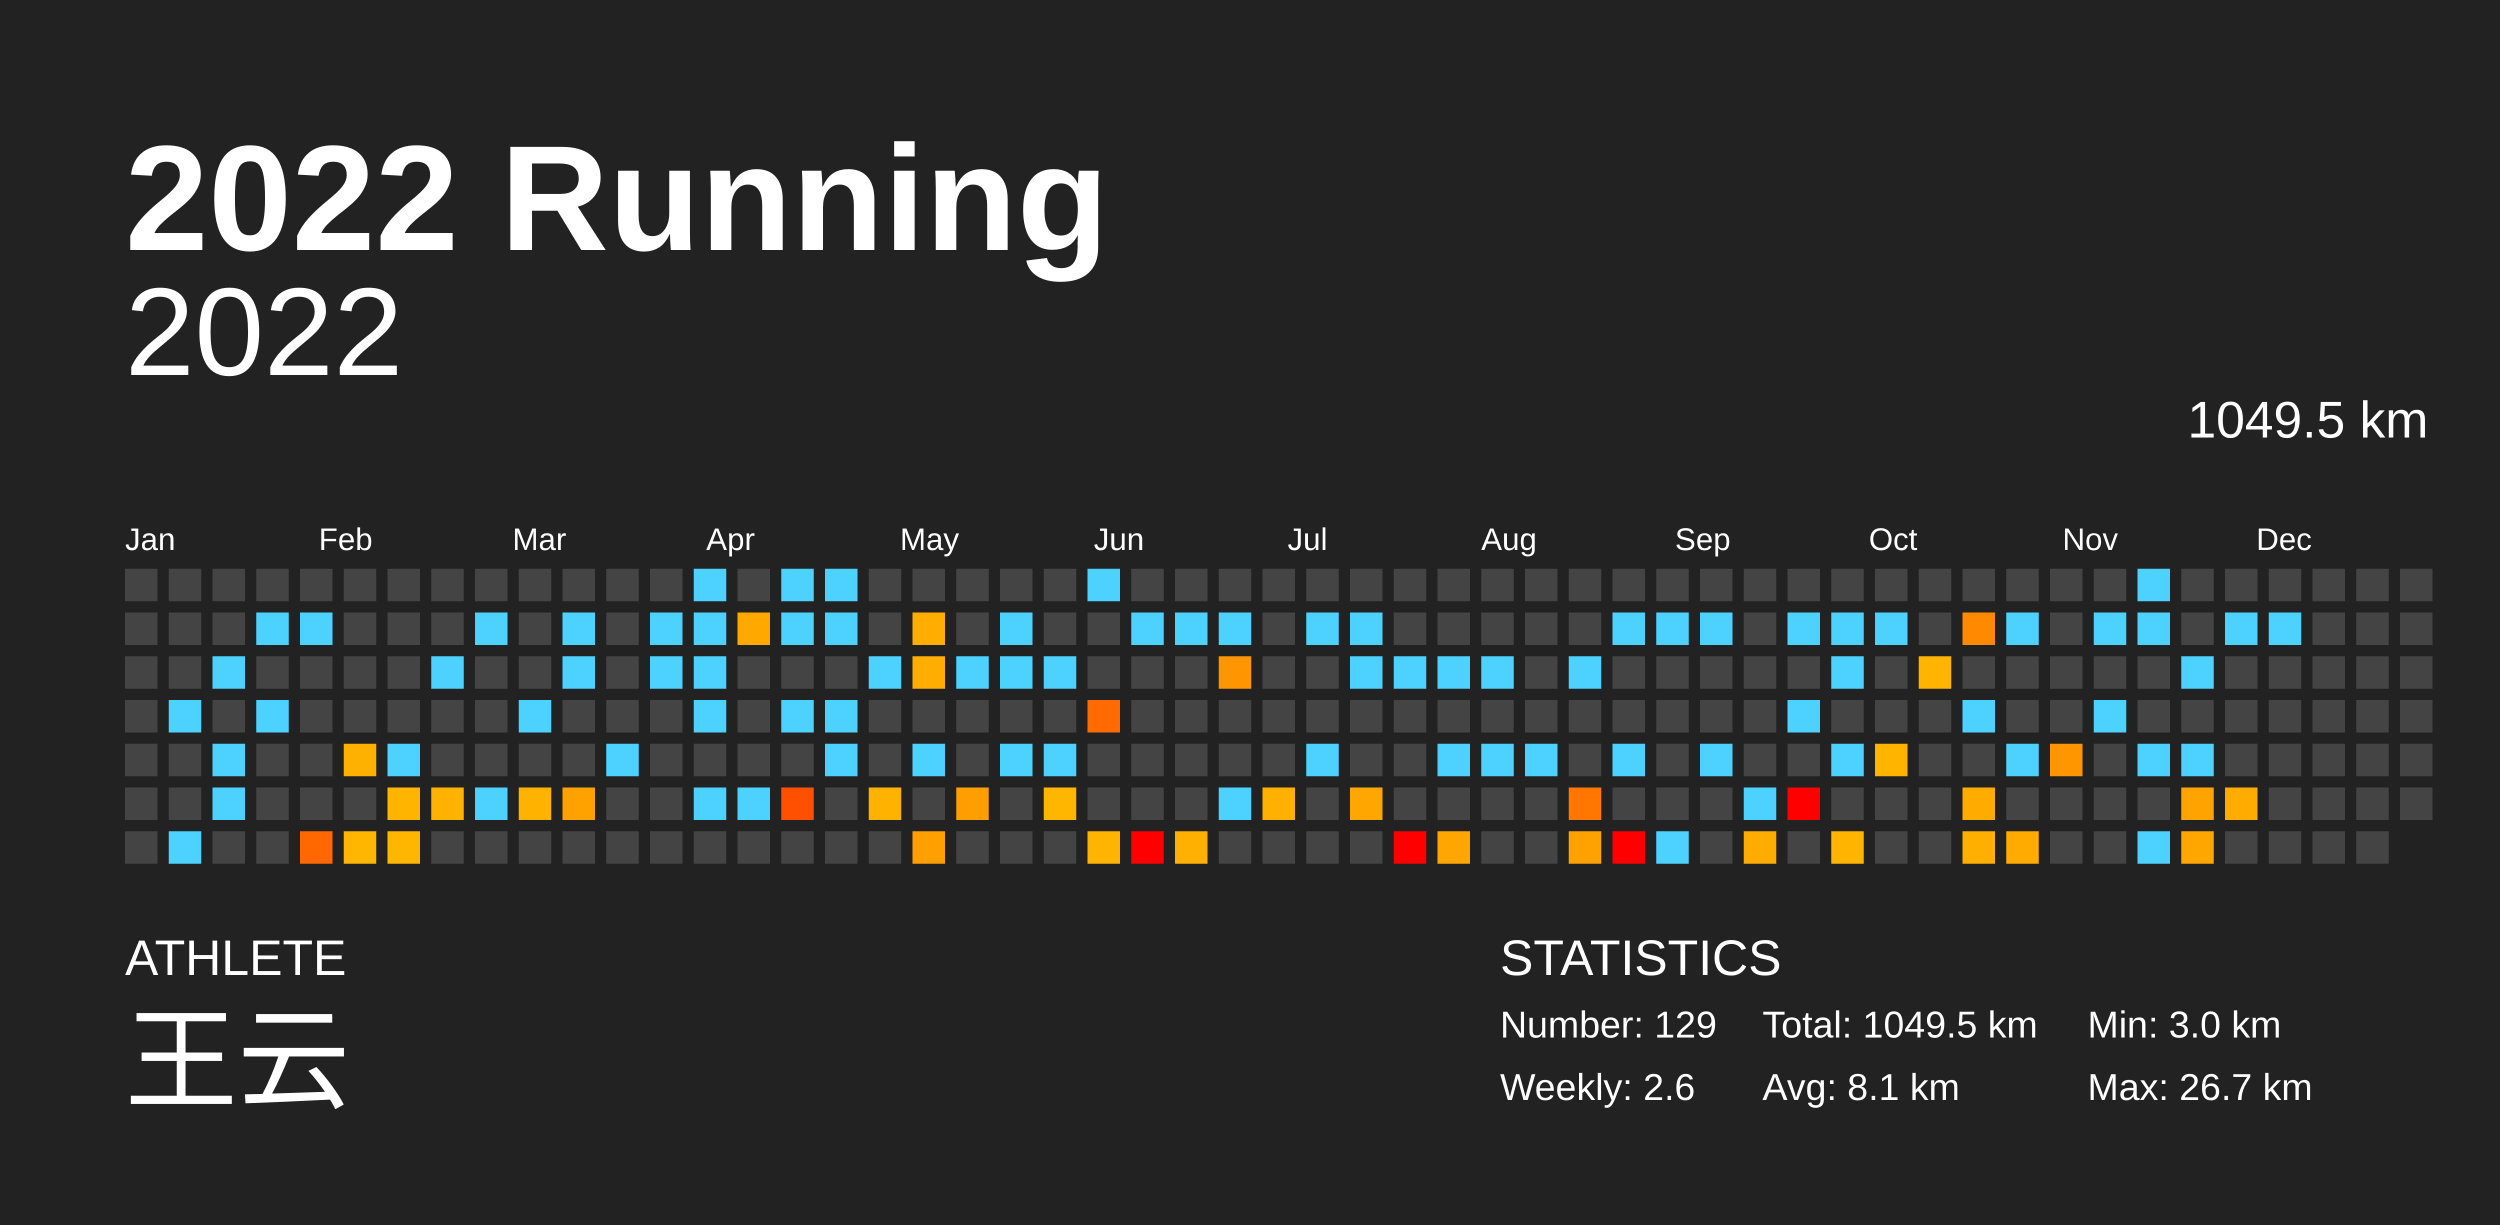
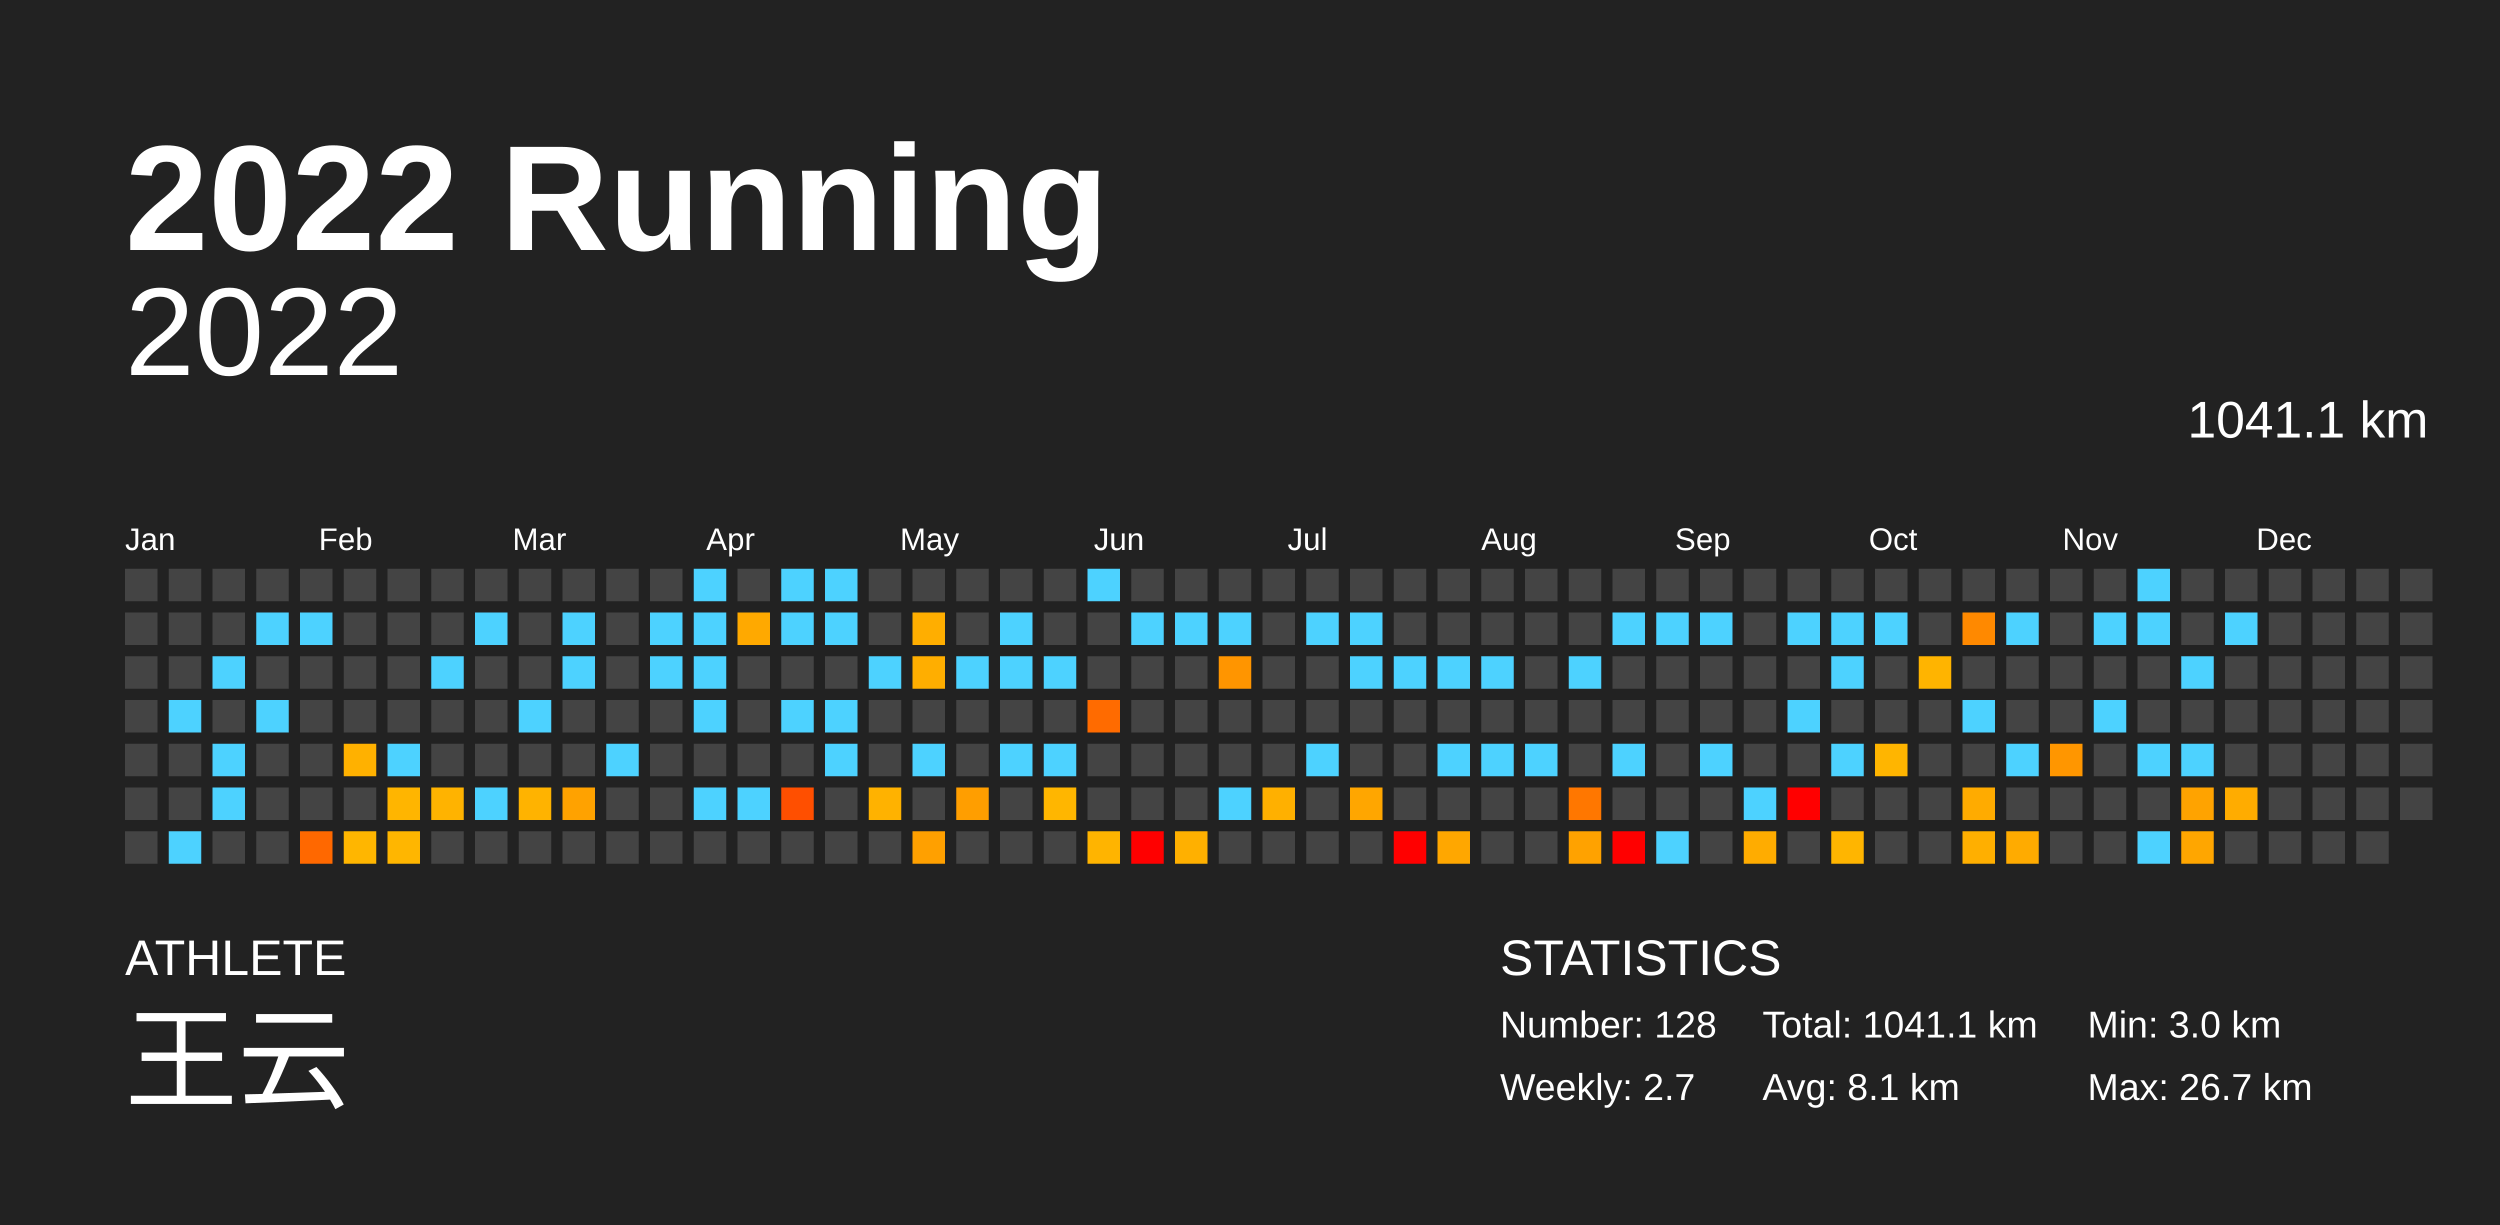
<svg xmlns="http://www.w3.org/2000/svg" baseProfile="full" height="98mm" version="1.1" viewBox="0,0,200,98" width="200mm">
  <defs />
  <rect fill="#222222" height="98" width="200" x="0" y="0" />
  <text fill="#FFFFFF" style="font-size:12px; font-family:Arial; font-weight:bold;" x="10" y="20">2022 Running</text>
  <text fill="#FFFFFF" style="font-size:4px; font-family:Arial" x="10" y="78">ATHLETE</text>
  <text fill="#FFFFFF" style="font-size:9px; font-family:Arial" x="10" y="88">王云</text>
  <text fill="#FFFFFF" style="font-size:4px; font-family:Arial" x="120" y="78">STATISTICS</text>
-   <text fill="#FFFFFF" style="font-size:3px; font-family:Arial" x="120" y="83">Number: 129</text>
-   <text fill="#FFFFFF" style="font-size:3px; font-family:Arial" x="120" y="88">Weekly: 2.6</text>
-   <text fill="#FFFFFF" style="font-size:3px; font-family:Arial" x="141" y="83">Total: 1049.5 km</text>
+   <text fill="#FFFFFF" style="font-size:3px; font-family:Arial" x="120" y="83">Number: 128</text>
+   <text fill="#FFFFFF" style="font-size:3px; font-family:Arial" x="120" y="88">Weekly: 2.7</text>
+   <text fill="#FFFFFF" style="font-size:3px; font-family:Arial" x="141" y="83">Total: 1041.1 km</text>
  <text fill="#FFFFFF" style="font-size:3px; font-family:Arial" x="141" y="88">Avg: 8.1 km</text>
  <text fill="#FFFFFF" style="font-size:3px; font-family:Arial" x="167" y="83">Min: 3.0 km</text>
  <text fill="#FFFFFF" style="font-size:3px; font-family:Arial" x="167" y="88">Max: 26.7 km</text>
  <text alignment-baseline="hanging" fill="#FFFFFF" style="font-size:10.0px; font-family:Arial;" x="10" y="30">2022</text>
-   <text alignment-baseline="hanging" fill="#FFFFFF" style="font-size:4.125px; font-family:Arial;" x="175" y="35">1049.5 km</text>
+   <text alignment-baseline="hanging" fill="#FFFFFF" style="font-size:4.125px; font-family:Arial;" x="175" y="35">1041.1 km</text>
  <text fill="#FFFFFF" style="font-size:2.5px; font-family:Arial" x="10.0" y="44">Jan</text>
  <text fill="#FFFFFF" style="font-size:2.5px; font-family:Arial" x="25.5" y="44">Feb</text>
  <text fill="#FFFFFF" style="font-size:2.5px; font-family:Arial" x="41.0" y="44">Mar</text>
  <text fill="#FFFFFF" style="font-size:2.5px; font-family:Arial" x="56.5" y="44">Apr</text>
  <text fill="#FFFFFF" style="font-size:2.5px; font-family:Arial" x="72.0" y="44">May</text>
  <text fill="#FFFFFF" style="font-size:2.5px; font-family:Arial" x="87.5" y="44">Jun</text>
  <text fill="#FFFFFF" style="font-size:2.5px; font-family:Arial" x="103.0" y="44">Jul</text>
  <text fill="#FFFFFF" style="font-size:2.5px; font-family:Arial" x="118.5" y="44">Aug</text>
  <text fill="#FFFFFF" style="font-size:2.5px; font-family:Arial" x="134.0" y="44">Sep</text>
  <text fill="#FFFFFF" style="font-size:2.5px; font-family:Arial" x="149.5" y="44">Oct</text>
  <text fill="#FFFFFF" style="font-size:2.5px; font-family:Arial" x="165.0" y="44">Nov</text>
  <text fill="#FFFFFF" style="font-size:2.5px; font-family:Arial" x="180.5" y="44">Dec</text>
  <rect fill="#444444" height="2.6" width="2.6" x="10.0" y="45.5" />
  <rect fill="#444444" height="2.6" width="2.6" x="10.0" y="49.0" />
  <rect fill="#444444" height="2.6" width="2.6" x="10.0" y="52.5" />
  <rect fill="#444444" height="2.6" width="2.6" x="10.0" y="56.0" />
  <rect fill="#444444" height="2.6" width="2.6" x="10.0" y="59.5" />
  <rect fill="#444444" height="2.6" width="2.6" x="10.0" y="63.0" />
  <rect fill="#444444" height="2.6" width="2.6" x="10.0" y="66.5" />
  <rect fill="#444444" height="2.6" width="2.6" x="13.5" y="45.5" />
  <rect fill="#444444" height="2.6" width="2.6" x="13.5" y="49.0" />
  <rect fill="#444444" height="2.6" width="2.6" x="13.5" y="52.5" />
  <rect fill="#4dd2ff" height="2.6" width="2.6" x="13.5" y="56.0" />
  <rect fill="#444444" height="2.6" width="2.6" x="13.5" y="59.5" />
  <rect fill="#444444" height="2.6" width="2.6" x="13.5" y="63.0" />
  <rect fill="#4dd2ff" height="2.6" width="2.6" x="13.5" y="66.5" />
  <rect fill="#444444" height="2.6" width="2.6" x="17.0" y="45.5" />
  <rect fill="#444444" height="2.6" width="2.6" x="17.0" y="49.0" />
  <rect fill="#4dd2ff" height="2.6" width="2.6" x="17.0" y="52.5" />
  <rect fill="#444444" height="2.6" width="2.6" x="17.0" y="56.0" />
  <rect fill="#4dd2ff" height="2.6" width="2.6" x="17.0" y="59.5" />
  <rect fill="#4dd2ff" height="2.6" width="2.6" x="17.0" y="63.0" />
  <rect fill="#444444" height="2.6" width="2.6" x="17.0" y="66.5" />
  <rect fill="#444444" height="2.6" width="2.6" x="20.5" y="45.5" />
  <rect fill="#4dd2ff" height="2.6" width="2.6" x="20.5" y="49.0" />
  <rect fill="#444444" height="2.6" width="2.6" x="20.5" y="52.5" />
  <rect fill="#4dd2ff" height="2.6" width="2.6" x="20.5" y="56.0" />
  <rect fill="#444444" height="2.6" width="2.6" x="20.5" y="59.5" />
  <rect fill="#444444" height="2.6" width="2.6" x="20.5" y="63.0" />
  <rect fill="#444444" height="2.6" width="2.6" x="20.5" y="66.5" />
  <rect fill="#444444" height="2.6" width="2.6" x="24.0" y="45.5" />
  <rect fill="#4dd2ff" height="2.6" width="2.6" x="24.0" y="49.0" />
  <rect fill="#444444" height="2.6" width="2.6" x="24.0" y="52.5" />
  <rect fill="#444444" height="2.6" width="2.6" x="24.0" y="56.0" />
  <rect fill="#444444" height="2.6" width="2.6" x="24.0" y="59.5" />
  <rect fill="#444444" height="2.6" width="2.6" x="24.0" y="63.0" />
  <rect fill="#ff6800" height="2.6" width="2.6" x="24.0" y="66.5" />
  <rect fill="#444444" height="2.6" width="2.6" x="27.5" y="45.5" />
  <rect fill="#444444" height="2.6" width="2.6" x="27.5" y="49.0" />
  <rect fill="#444444" height="2.6" width="2.6" x="27.5" y="52.5" />
  <rect fill="#444444" height="2.6" width="2.6" x="27.5" y="56.0" />
  <rect fill="#ffb100" height="2.6" width="2.6" x="27.5" y="59.5" />
  <rect fill="#444444" height="2.6" width="2.6" x="27.5" y="63.0" />
  <rect fill="#ffb600" height="2.6" width="2.6" x="27.5" y="66.5" />
  <rect fill="#444444" height="2.6" width="2.6" x="31.0" y="45.5" />
  <rect fill="#444444" height="2.6" width="2.6" x="31.0" y="49.0" />
  <rect fill="#444444" height="2.6" width="2.6" x="31.0" y="52.5" />
  <rect fill="#444444" height="2.6" width="2.6" x="31.0" y="56.0" />
  <rect fill="#4dd2ff" height="2.6" width="2.6" x="31.0" y="59.5" />
  <rect fill="#ffb500" height="2.6" width="2.6" x="31.0" y="63.0" />
  <rect fill="#ffb600" height="2.6" width="2.6" x="31.0" y="66.5" />
  <rect fill="#444444" height="2.6" width="2.6" x="34.5" y="45.5" />
  <rect fill="#444444" height="2.6" width="2.6" x="34.5" y="49.0" />
  <rect fill="#4dd2ff" height="2.6" width="2.6" x="34.5" y="52.5" />
  <rect fill="#444444" height="2.6" width="2.6" x="34.5" y="56.0" />
  <rect fill="#444444" height="2.6" width="2.6" x="34.5" y="59.5" />
  <rect fill="#ffb300" height="2.6" width="2.6" x="34.5" y="63.0" />
  <rect fill="#444444" height="2.6" width="2.6" x="34.5" y="66.5" />
  <rect fill="#444444" height="2.6" width="2.6" x="38.0" y="45.5" />
  <rect fill="#4dd2ff" height="2.6" width="2.6" x="38.0" y="49.0" />
  <rect fill="#444444" height="2.6" width="2.6" x="38.0" y="52.5" />
  <rect fill="#444444" height="2.6" width="2.6" x="38.0" y="56.0" />
  <rect fill="#444444" height="2.6" width="2.6" x="38.0" y="59.5" />
  <rect fill="#4dd2ff" height="2.6" width="2.6" x="38.0" y="63.0" />
  <rect fill="#444444" height="2.6" width="2.6" x="38.0" y="66.5" />
  <rect fill="#444444" height="2.6" width="2.6" x="41.5" y="45.5" />
  <rect fill="#444444" height="2.6" width="2.6" x="41.5" y="49.0" />
  <rect fill="#444444" height="2.6" width="2.6" x="41.5" y="52.5" />
  <rect fill="#4dd2ff" height="2.6" width="2.6" x="41.5" y="56.0" />
  <rect fill="#444444" height="2.6" width="2.6" x="41.5" y="59.5" />
  <rect fill="#ffb300" height="2.6" width="2.6" x="41.5" y="63.0" />
  <rect fill="#444444" height="2.6" width="2.6" x="41.5" y="66.5" />
  <rect fill="#444444" height="2.6" width="2.6" x="45.0" y="45.5" />
  <rect fill="#4dd2ff" height="2.6" width="2.6" x="45.0" y="49.0" />
  <rect fill="#4dd2ff" height="2.6" width="2.6" x="45.0" y="52.5" />
  <rect fill="#444444" height="2.6" width="2.6" x="45.0" y="56.0" />
  <rect fill="#444444" height="2.6" width="2.6" x="45.0" y="59.5" />
  <rect fill="#ffa200" height="2.6" width="2.6" x="45.0" y="63.0" />
  <rect fill="#444444" height="2.6" width="2.6" x="45.0" y="66.5" />
  <rect fill="#444444" height="2.6" width="2.6" x="48.5" y="45.5" />
  <rect fill="#444444" height="2.6" width="2.6" x="48.5" y="49.0" />
  <rect fill="#444444" height="2.6" width="2.6" x="48.5" y="52.5" />
  <rect fill="#444444" height="2.6" width="2.6" x="48.5" y="56.0" />
  <rect fill="#4dd2ff" height="2.6" width="2.6" x="48.5" y="59.5" />
  <rect fill="#444444" height="2.6" width="2.6" x="48.5" y="63.0" />
  <rect fill="#444444" height="2.6" width="2.6" x="48.5" y="66.5" />
  <rect fill="#444444" height="2.6" width="2.6" x="52.0" y="45.5" />
  <rect fill="#4dd2ff" height="2.6" width="2.6" x="52.0" y="49.0" />
  <rect fill="#4dd2ff" height="2.6" width="2.6" x="52.0" y="52.5" />
  <rect fill="#444444" height="2.6" width="2.6" x="52.0" y="56.0" />
  <rect fill="#444444" height="2.6" width="2.6" x="52.0" y="59.5" />
  <rect fill="#444444" height="2.6" width="2.6" x="52.0" y="63.0" />
  <rect fill="#444444" height="2.6" width="2.6" x="52.0" y="66.5" />
  <rect fill="#4dd2ff" height="2.6" width="2.6" x="55.5" y="45.5" />
  <rect fill="#4dd2ff" height="2.6" width="2.6" x="55.5" y="49.0" />
  <rect fill="#4dd2ff" height="2.6" width="2.6" x="55.5" y="52.5" />
  <rect fill="#4dd2ff" height="2.6" width="2.6" x="55.5" y="56.0" />
  <rect fill="#444444" height="2.6" width="2.6" x="55.5" y="59.5" />
  <rect fill="#4dd2ff" height="2.6" width="2.6" x="55.5" y="63.0" />
  <rect fill="#444444" height="2.6" width="2.6" x="55.5" y="66.5" />
  <rect fill="#444444" height="2.6" width="2.6" x="59.0" y="45.5" />
  <rect fill="#ffa900" height="2.6" width="2.6" x="59.0" y="49.0" />
  <rect fill="#444444" height="2.6" width="2.6" x="59.0" y="52.5" />
  <rect fill="#444444" height="2.6" width="2.6" x="59.0" y="56.0" />
  <rect fill="#444444" height="2.6" width="2.6" x="59.0" y="59.5" />
  <rect fill="#4dd2ff" height="2.6" width="2.6" x="59.0" y="63.0" />
  <rect fill="#444444" height="2.6" width="2.6" x="59.0" y="66.5" />
  <rect fill="#4dd2ff" height="2.6" width="2.6" x="62.5" y="45.5" />
  <rect fill="#4dd2ff" height="2.6" width="2.6" x="62.5" y="49.0" />
  <rect fill="#444444" height="2.6" width="2.6" x="62.5" y="52.5" />
  <rect fill="#4dd2ff" height="2.6" width="2.6" x="62.5" y="56.0" />
  <rect fill="#444444" height="2.6" width="2.6" x="62.5" y="59.5" />
  <rect fill="#ff4f00" height="2.6" width="2.6" x="62.5" y="63.0" />
  <rect fill="#444444" height="2.6" width="2.6" x="62.5" y="66.5" />
  <rect fill="#4dd2ff" height="2.6" width="2.6" x="66.0" y="45.5" />
  <rect fill="#4dd2ff" height="2.6" width="2.6" x="66.0" y="49.0" />
  <rect fill="#444444" height="2.6" width="2.6" x="66.0" y="52.5" />
  <rect fill="#4dd2ff" height="2.6" width="2.6" x="66.0" y="56.0" />
  <rect fill="#4dd2ff" height="2.6" width="2.6" x="66.0" y="59.5" />
  <rect fill="#444444" height="2.6" width="2.6" x="66.0" y="63.0" />
  <rect fill="#444444" height="2.6" width="2.6" x="66.0" y="66.5" />
  <rect fill="#444444" height="2.6" width="2.6" x="69.5" y="45.5" />
  <rect fill="#444444" height="2.6" width="2.6" x="69.5" y="49.0" />
  <rect fill="#4dd2ff" height="2.6" width="2.6" x="69.5" y="52.5" />
  <rect fill="#444444" height="2.6" width="2.6" x="69.5" y="56.0" />
  <rect fill="#444444" height="2.6" width="2.6" x="69.5" y="59.5" />
  <rect fill="#ffb200" height="2.6" width="2.6" x="69.5" y="63.0" />
  <rect fill="#444444" height="2.6" width="2.6" x="69.5" y="66.5" />
  <rect fill="#444444" height="2.6" width="2.6" x="73.0" y="45.5" />
  <rect fill="#ffae00" height="2.6" width="2.6" x="73.0" y="49.0" />
  <rect fill="#ffae00" height="2.6" width="2.6" x="73.0" y="52.5" />
  <rect fill="#444444" height="2.6" width="2.6" x="73.0" y="56.0" />
  <rect fill="#4dd2ff" height="2.6" width="2.6" x="73.0" y="59.5" />
  <rect fill="#444444" height="2.6" width="2.6" x="73.0" y="63.0" />
  <rect fill="#ffa000" height="2.6" width="2.6" x="73.0" y="66.5" />
  <rect fill="#444444" height="2.6" width="2.6" x="76.5" y="45.5" />
  <rect fill="#444444" height="2.6" width="2.6" x="76.5" y="49.0" />
  <rect fill="#4dd2ff" height="2.6" width="2.6" x="76.5" y="52.5" />
  <rect fill="#444444" height="2.6" width="2.6" x="76.5" y="56.0" />
  <rect fill="#444444" height="2.6" width="2.6" x="76.5" y="59.5" />
  <rect fill="#ff9e00" height="2.6" width="2.6" x="76.5" y="63.0" />
  <rect fill="#444444" height="2.6" width="2.6" x="76.5" y="66.5" />
  <rect fill="#444444" height="2.6" width="2.6" x="80.0" y="45.5" />
  <rect fill="#4dd2ff" height="2.6" width="2.6" x="80.0" y="49.0" />
  <rect fill="#4dd2ff" height="2.6" width="2.6" x="80.0" y="52.5" />
  <rect fill="#444444" height="2.6" width="2.6" x="80.0" y="56.0" />
  <rect fill="#4dd2ff" height="2.6" width="2.6" x="80.0" y="59.5" />
  <rect fill="#444444" height="2.6" width="2.6" x="80.0" y="63.0" />
  <rect fill="#444444" height="2.6" width="2.6" x="80.0" y="66.5" />
  <rect fill="#444444" height="2.6" width="2.6" x="83.5" y="45.5" />
  <rect fill="#444444" height="2.6" width="2.6" x="83.5" y="49.0" />
  <rect fill="#4dd2ff" height="2.6" width="2.6" x="83.5" y="52.5" />
  <rect fill="#444444" height="2.6" width="2.6" x="83.5" y="56.0" />
  <rect fill="#4dd2ff" height="2.6" width="2.6" x="83.5" y="59.5" />
  <rect fill="#ffb600" height="2.6" width="2.6" x="83.5" y="63.0" />
  <rect fill="#444444" height="2.6" width="2.6" x="83.5" y="66.5" />
  <rect fill="#4dd2ff" height="2.6" width="2.6" x="87.0" y="45.5" />
  <rect fill="#444444" height="2.6" width="2.6" x="87.0" y="49.0" />
  <rect fill="#444444" height="2.6" width="2.6" x="87.0" y="52.5" />
  <rect fill="#ff6b00" height="2.6" width="2.6" x="87.0" y="56.0" />
  <rect fill="#444444" height="2.6" width="2.6" x="87.0" y="59.5" />
  <rect fill="#444444" height="2.6" width="2.6" x="87.0" y="63.0" />
  <rect fill="#ffb400" height="2.6" width="2.6" x="87.0" y="66.5" />
  <rect fill="#444444" height="2.6" width="2.6" x="90.5" y="45.5" />
  <rect fill="#4dd2ff" height="2.6" width="2.6" x="90.5" y="49.0" />
  <rect fill="#444444" height="2.6" width="2.6" x="90.5" y="52.5" />
  <rect fill="#444444" height="2.6" width="2.6" x="90.5" y="56.0" />
  <rect fill="#444444" height="2.6" width="2.6" x="90.5" y="59.5" />
  <rect fill="#444444" height="2.6" width="2.6" x="90.5" y="63.0" />
  <rect fill="red" height="2.6" width="2.6" x="90.5" y="66.5" />
  <rect fill="#444444" height="2.6" width="2.6" x="94.0" y="45.5" />
  <rect fill="#4dd2ff" height="2.6" width="2.6" x="94.0" y="49.0" />
  <rect fill="#444444" height="2.6" width="2.6" x="94.0" y="52.5" />
  <rect fill="#444444" height="2.6" width="2.6" x="94.0" y="56.0" />
  <rect fill="#444444" height="2.6" width="2.6" x="94.0" y="59.5" />
  <rect fill="#444444" height="2.6" width="2.6" x="94.0" y="63.0" />
  <rect fill="#ffb000" height="2.6" width="2.6" x="94.0" y="66.5" />
  <rect fill="#444444" height="2.6" width="2.6" x="97.5" y="45.5" />
  <rect fill="#4dd2ff" height="2.6" width="2.6" x="97.5" y="49.0" />
  <rect fill="#ff9500" height="2.6" width="2.6" x="97.5" y="52.5" />
  <rect fill="#444444" height="2.6" width="2.6" x="97.5" y="56.0" />
  <rect fill="#444444" height="2.6" width="2.6" x="97.5" y="59.5" />
  <rect fill="#4dd2ff" height="2.6" width="2.6" x="97.5" y="63.0" />
  <rect fill="#444444" height="2.6" width="2.6" x="97.5" y="66.5" />
  <rect fill="#444444" height="2.6" width="2.6" x="101.0" y="45.5" />
  <rect fill="#444444" height="2.6" width="2.6" x="101.0" y="49.0" />
  <rect fill="#444444" height="2.6" width="2.6" x="101.0" y="52.5" />
  <rect fill="#444444" height="2.6" width="2.6" x="101.0" y="56.0" />
  <rect fill="#444444" height="2.6" width="2.6" x="101.0" y="59.5" />
  <rect fill="#ffb000" height="2.6" width="2.6" x="101.0" y="63.0" />
  <rect fill="#444444" height="2.6" width="2.6" x="101.0" y="66.5" />
  <rect fill="#444444" height="2.6" width="2.6" x="104.5" y="45.5" />
  <rect fill="#4dd2ff" height="2.6" width="2.6" x="104.5" y="49.0" />
  <rect fill="#444444" height="2.6" width="2.6" x="104.5" y="52.5" />
  <rect fill="#444444" height="2.6" width="2.6" x="104.5" y="56.0" />
  <rect fill="#4dd2ff" height="2.6" width="2.6" x="104.5" y="59.5" />
  <rect fill="#444444" height="2.6" width="2.6" x="104.5" y="63.0" />
  <rect fill="#444444" height="2.6" width="2.6" x="104.5" y="66.5" />
  <rect fill="#444444" height="2.6" width="2.6" x="108.0" y="45.5" />
  <rect fill="#4dd2ff" height="2.6" width="2.6" x="108.0" y="49.0" />
  <rect fill="#4dd2ff" height="2.6" width="2.6" x="108.0" y="52.5" />
  <rect fill="#444444" height="2.6" width="2.6" x="108.0" y="56.0" />
  <rect fill="#444444" height="2.6" width="2.6" x="108.0" y="59.5" />
  <rect fill="#ffa600" height="2.6" width="2.6" x="108.0" y="63.0" />
  <rect fill="#444444" height="2.6" width="2.6" x="108.0" y="66.5" />
  <rect fill="#444444" height="2.6" width="2.6" x="111.5" y="45.5" />
  <rect fill="#444444" height="2.6" width="2.6" x="111.5" y="49.0" />
  <rect fill="#4dd2ff" height="2.6" width="2.6" x="111.5" y="52.5" />
  <rect fill="#444444" height="2.6" width="2.6" x="111.5" y="56.0" />
  <rect fill="#444444" height="2.6" width="2.6" x="111.5" y="59.5" />
  <rect fill="#444444" height="2.6" width="2.6" x="111.5" y="63.0" />
  <rect fill="red" height="2.6" width="2.6" x="111.5" y="66.5" />
  <rect fill="#444444" height="2.6" width="2.6" x="115.0" y="45.5" />
  <rect fill="#444444" height="2.6" width="2.6" x="115.0" y="49.0" />
  <rect fill="#4dd2ff" height="2.6" width="2.6" x="115.0" y="52.5" />
  <rect fill="#444444" height="2.6" width="2.6" x="115.0" y="56.0" />
  <rect fill="#4dd2ff" height="2.6" width="2.6" x="115.0" y="59.5" />
  <rect fill="#444444" height="2.6" width="2.6" x="115.0" y="63.0" />
  <rect fill="#ffa700" height="2.6" width="2.6" x="115.0" y="66.5" />
  <rect fill="#444444" height="2.6" width="2.6" x="118.5" y="45.5" />
  <rect fill="#444444" height="2.6" width="2.6" x="118.5" y="49.0" />
  <rect fill="#4dd2ff" height="2.6" width="2.6" x="118.5" y="52.5" />
  <rect fill="#444444" height="2.6" width="2.6" x="118.5" y="56.0" />
  <rect fill="#4dd2ff" height="2.6" width="2.6" x="118.5" y="59.5" />
  <rect fill="#444444" height="2.6" width="2.6" x="118.5" y="63.0" />
  <rect fill="#444444" height="2.6" width="2.6" x="118.5" y="66.5" />
  <rect fill="#444444" height="2.6" width="2.6" x="122.0" y="45.5" />
  <rect fill="#444444" height="2.6" width="2.6" x="122.0" y="49.0" />
  <rect fill="#444444" height="2.6" width="2.6" x="122.0" y="52.5" />
  <rect fill="#444444" height="2.6" width="2.6" x="122.0" y="56.0" />
  <rect fill="#4dd2ff" height="2.6" width="2.6" x="122.0" y="59.5" />
  <rect fill="#444444" height="2.6" width="2.6" x="122.0" y="63.0" />
  <rect fill="#444444" height="2.6" width="2.6" x="122.0" y="66.5" />
  <rect fill="#444444" height="2.6" width="2.6" x="125.5" y="45.5" />
  <rect fill="#444444" height="2.6" width="2.6" x="125.5" y="49.0" />
  <rect fill="#4dd2ff" height="2.6" width="2.6" x="125.5" y="52.5" />
  <rect fill="#444444" height="2.6" width="2.6" x="125.5" y="56.0" />
  <rect fill="#444444" height="2.6" width="2.6" x="125.5" y="59.5" />
  <rect fill="#ff7700" height="2.6" width="2.6" x="125.5" y="63.0" />
  <rect fill="#ffa200" height="2.6" width="2.6" x="125.5" y="66.5" />
  <rect fill="#444444" height="2.6" width="2.6" x="129.0" y="45.5" />
  <rect fill="#4dd2ff" height="2.6" width="2.6" x="129.0" y="49.0" />
  <rect fill="#444444" height="2.6" width="2.6" x="129.0" y="52.5" />
  <rect fill="#444444" height="2.6" width="2.6" x="129.0" y="56.0" />
  <rect fill="#4dd2ff" height="2.6" width="2.6" x="129.0" y="59.5" />
  <rect fill="#444444" height="2.6" width="2.6" x="129.0" y="63.0" />
  <rect fill="red" height="2.6" width="2.6" x="129.0" y="66.5" />
  <rect fill="#444444" height="2.6" width="2.6" x="132.5" y="45.5" />
  <rect fill="#4dd2ff" height="2.6" width="2.6" x="132.5" y="49.0" />
  <rect fill="#444444" height="2.6" width="2.6" x="132.5" y="52.5" />
  <rect fill="#444444" height="2.6" width="2.6" x="132.5" y="56.0" />
  <rect fill="#444444" height="2.6" width="2.6" x="132.5" y="59.5" />
  <rect fill="#444444" height="2.6" width="2.6" x="132.5" y="63.0" />
  <rect fill="#4dd2ff" height="2.6" width="2.6" x="132.5" y="66.5" />
  <rect fill="#444444" height="2.6" width="2.6" x="136.0" y="45.5" />
  <rect fill="#4dd2ff" height="2.6" width="2.6" x="136.0" y="49.0" />
  <rect fill="#444444" height="2.6" width="2.6" x="136.0" y="52.5" />
  <rect fill="#444444" height="2.6" width="2.6" x="136.0" y="56.0" />
  <rect fill="#4dd2ff" height="2.6" width="2.6" x="136.0" y="59.5" />
  <rect fill="#444444" height="2.6" width="2.6" x="136.0" y="63.0" />
  <rect fill="#444444" height="2.6" width="2.6" x="136.0" y="66.5" />
  <rect fill="#444444" height="2.6" width="2.6" x="139.5" y="45.5" />
  <rect fill="#444444" height="2.6" width="2.6" x="139.5" y="49.0" />
  <rect fill="#444444" height="2.6" width="2.6" x="139.5" y="52.5" />
  <rect fill="#444444" height="2.6" width="2.6" x="139.5" y="56.0" />
  <rect fill="#444444" height="2.6" width="2.6" x="139.5" y="59.5" />
  <rect fill="#4dd2ff" height="2.6" width="2.6" x="139.5" y="63.0" />
  <rect fill="#ffac00" height="2.6" width="2.6" x="139.5" y="66.5" />
  <rect fill="#444444" height="2.6" width="2.6" x="143.0" y="45.5" />
  <rect fill="#4dd2ff" height="2.6" width="2.6" x="143.0" y="49.0" />
  <rect fill="#444444" height="2.6" width="2.6" x="143.0" y="52.5" />
  <rect fill="#4dd2ff" height="2.6" width="2.6" x="143.0" y="56.0" />
  <rect fill="#444444" height="2.6" width="2.6" x="143.0" y="59.5" />
  <rect fill="red" height="2.6" width="2.6" x="143.0" y="63.0" />
  <rect fill="#444444" height="2.6" width="2.6" x="143.0" y="66.5" />
  <rect fill="#444444" height="2.6" width="2.6" x="146.5" y="45.5" />
  <rect fill="#4dd2ff" height="2.6" width="2.6" x="146.5" y="49.0" />
  <rect fill="#4dd2ff" height="2.6" width="2.6" x="146.5" y="52.5" />
  <rect fill="#444444" height="2.6" width="2.6" x="146.5" y="56.0" />
  <rect fill="#4dd2ff" height="2.6" width="2.6" x="146.5" y="59.5" />
  <rect fill="#444444" height="2.6" width="2.6" x="146.5" y="63.0" />
  <rect fill="#ffb500" height="2.6" width="2.6" x="146.5" y="66.5" />
  <rect fill="#444444" height="2.6" width="2.6" x="150.0" y="45.5" />
  <rect fill="#4dd2ff" height="2.6" width="2.6" x="150.0" y="49.0" />
  <rect fill="#444444" height="2.6" width="2.6" x="150.0" y="52.5" />
  <rect fill="#444444" height="2.6" width="2.6" x="150.0" y="56.0" />
  <rect fill="#ffb500" height="2.6" width="2.6" x="150.0" y="59.5" />
  <rect fill="#444444" height="2.6" width="2.6" x="150.0" y="63.0" />
  <rect fill="#444444" height="2.6" width="2.6" x="150.0" y="66.5" />
  <rect fill="#444444" height="2.6" width="2.6" x="153.5" y="45.5" />
  <rect fill="#444444" height="2.6" width="2.6" x="153.5" y="49.0" />
  <rect fill="#ffb400" height="2.6" width="2.6" x="153.5" y="52.5" />
  <rect fill="#444444" height="2.6" width="2.6" x="153.5" y="56.0" />
  <rect fill="#444444" height="2.6" width="2.6" x="153.5" y="59.5" />
  <rect fill="#444444" height="2.6" width="2.6" x="153.5" y="63.0" />
  <rect fill="#444444" height="2.6" width="2.6" x="153.5" y="66.5" />
  <rect fill="#444444" height="2.6" width="2.6" x="157.0" y="45.5" />
  <rect fill="#ff8900" height="2.6" width="2.6" x="157.0" y="49.0" />
  <rect fill="#444444" height="2.6" width="2.6" x="157.0" y="52.5" />
  <rect fill="#4dd2ff" height="2.6" width="2.6" x="157.0" y="56.0" />
  <rect fill="#444444" height="2.6" width="2.6" x="157.0" y="59.5" />
  <rect fill="#ffab00" height="2.6" width="2.6" x="157.0" y="63.0" />
  <rect fill="#ffaf00" height="2.6" width="2.6" x="157.0" y="66.5" />
  <rect fill="#444444" height="2.6" width="2.6" x="160.5" y="45.5" />
  <rect fill="#4dd2ff" height="2.6" width="2.6" x="160.5" y="49.0" />
  <rect fill="#444444" height="2.6" width="2.6" x="160.5" y="52.5" />
  <rect fill="#444444" height="2.6" width="2.6" x="160.5" y="56.0" />
  <rect fill="#4dd2ff" height="2.6" width="2.6" x="160.5" y="59.5" />
  <rect fill="#444444" height="2.6" width="2.6" x="160.5" y="63.0" />
  <rect fill="#ffab00" height="2.6" width="2.6" x="160.5" y="66.5" />
  <rect fill="#444444" height="2.6" width="2.6" x="164.0" y="45.5" />
  <rect fill="#444444" height="2.6" width="2.6" x="164.0" y="49.0" />
  <rect fill="#444444" height="2.6" width="2.6" x="164.0" y="52.5" />
  <rect fill="#444444" height="2.6" width="2.6" x="164.0" y="56.0" />
  <rect fill="#ff9600" height="2.6" width="2.6" x="164.0" y="59.5" />
  <rect fill="#444444" height="2.6" width="2.6" x="164.0" y="63.0" />
  <rect fill="#444444" height="2.6" width="2.6" x="164.0" y="66.5" />
  <rect fill="#444444" height="2.6" width="2.6" x="167.5" y="45.5" />
  <rect fill="#4dd2ff" height="2.6" width="2.6" x="167.5" y="49.0" />
  <rect fill="#444444" height="2.6" width="2.6" x="167.5" y="52.5" />
  <rect fill="#4dd2ff" height="2.6" width="2.6" x="167.5" y="56.0" />
  <rect fill="#444444" height="2.6" width="2.6" x="167.5" y="59.5" />
  <rect fill="#444444" height="2.6" width="2.6" x="167.5" y="63.0" />
  <rect fill="#444444" height="2.6" width="2.6" x="167.5" y="66.5" />
  <rect fill="#4dd2ff" height="2.6" width="2.6" x="171.0" y="45.5" />
  <rect fill="#4dd2ff" height="2.6" width="2.6" x="171.0" y="49.0" />
  <rect fill="#444444" height="2.6" width="2.6" x="171.0" y="52.5" />
  <rect fill="#444444" height="2.6" width="2.6" x="171.0" y="56.0" />
  <rect fill="#4dd2ff" height="2.6" width="2.6" x="171.0" y="59.5" />
  <rect fill="#444444" height="2.6" width="2.6" x="171.0" y="63.0" />
  <rect fill="#4dd2ff" height="2.6" width="2.6" x="171.0" y="66.5" />
  <rect fill="#444444" height="2.6" width="2.6" x="174.5" y="45.5" />
  <rect fill="#444444" height="2.6" width="2.6" x="174.5" y="49.0" />
  <rect fill="#4dd2ff" height="2.6" width="2.6" x="174.5" y="52.5" />
  <rect fill="#444444" height="2.6" width="2.6" x="174.5" y="56.0" />
  <rect fill="#4dd2ff" height="2.6" width="2.6" x="174.5" y="59.5" />
  <rect fill="#ffa300" height="2.6" width="2.6" x="174.5" y="63.0" />
  <rect fill="#ffa600" height="2.6" width="2.6" x="174.5" y="66.5" />
  <rect fill="#444444" height="2.6" width="2.6" x="178.0" y="45.5" />
  <rect fill="#4dd2ff" height="2.6" width="2.6" x="178.0" y="49.0" />
  <rect fill="#444444" height="2.6" width="2.6" x="178.0" y="52.5" />
  <rect fill="#444444" height="2.6" width="2.6" x="178.0" y="56.0" />
  <rect fill="#444444" height="2.6" width="2.6" x="178.0" y="59.5" />
  <rect fill="#ffac00" height="2.6" width="2.6" x="178.0" y="63.0" />
  <rect fill="#444444" height="2.6" width="2.6" x="178.0" y="66.5" />
  <rect fill="#444444" height="2.6" width="2.6" x="181.5" y="45.5" />
-   <rect fill="#4dd2ff" height="2.6" width="2.6" x="181.5" y="49.0" />
+   <rect fill="#444444" height="2.6" width="2.6" x="181.5" y="49.0" />
  <rect fill="#444444" height="2.6" width="2.6" x="181.5" y="52.5" />
  <rect fill="#444444" height="2.6" width="2.6" x="181.5" y="56.0" />
  <rect fill="#444444" height="2.6" width="2.6" x="181.5" y="59.5" />
  <rect fill="#444444" height="2.6" width="2.6" x="181.5" y="63.0" />
  <rect fill="#444444" height="2.6" width="2.6" x="181.5" y="66.5" />
  <rect fill="#444444" height="2.6" width="2.6" x="185.0" y="45.5" />
  <rect fill="#444444" height="2.6" width="2.6" x="185.0" y="49.0" />
  <rect fill="#444444" height="2.6" width="2.6" x="185.0" y="52.5" />
  <rect fill="#444444" height="2.6" width="2.6" x="185.0" y="56.0" />
  <rect fill="#444444" height="2.6" width="2.6" x="185.0" y="59.5" />
  <rect fill="#444444" height="2.6" width="2.6" x="185.0" y="63.0" />
  <rect fill="#444444" height="2.6" width="2.6" x="185.0" y="66.5" />
  <rect fill="#444444" height="2.6" width="2.6" x="188.5" y="45.5" />
  <rect fill="#444444" height="2.6" width="2.6" x="188.5" y="49.0" />
  <rect fill="#444444" height="2.6" width="2.6" x="188.5" y="52.5" />
  <rect fill="#444444" height="2.6" width="2.6" x="188.5" y="56.0" />
  <rect fill="#444444" height="2.6" width="2.6" x="188.5" y="59.5" />
  <rect fill="#444444" height="2.6" width="2.6" x="188.5" y="63.0" />
  <rect fill="#444444" height="2.6" width="2.6" x="188.5" y="66.5" />
  <rect fill="#444444" height="2.6" width="2.6" x="192.0" y="45.5" />
  <rect fill="#444444" height="2.6" width="2.6" x="192.0" y="49.0" />
  <rect fill="#444444" height="2.6" width="2.6" x="192.0" y="52.5" />
  <rect fill="#444444" height="2.6" width="2.6" x="192.0" y="56.0" />
  <rect fill="#444444" height="2.6" width="2.6" x="192.0" y="59.5" />
  <rect fill="#444444" height="2.6" width="2.6" x="192.0" y="63.0" />
</svg>
